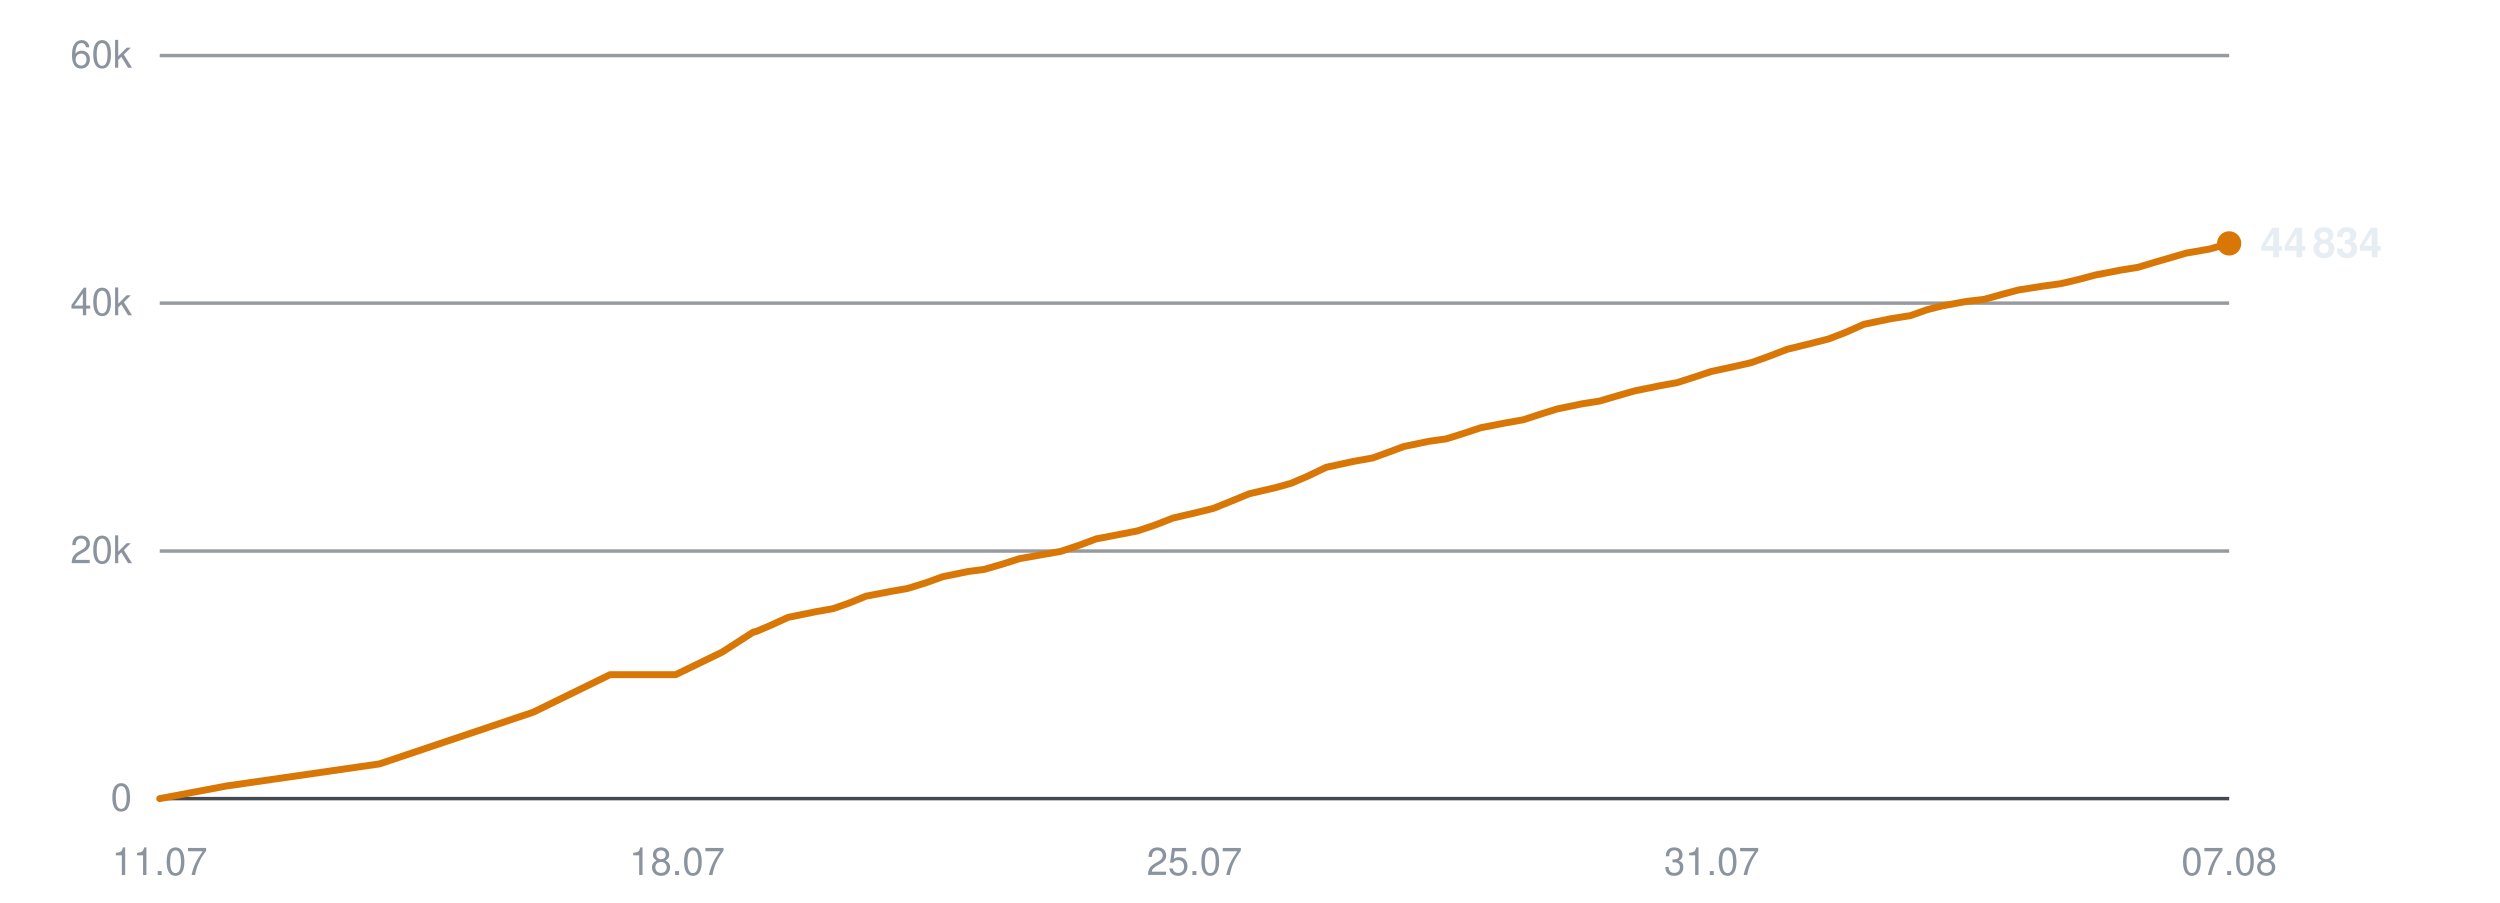
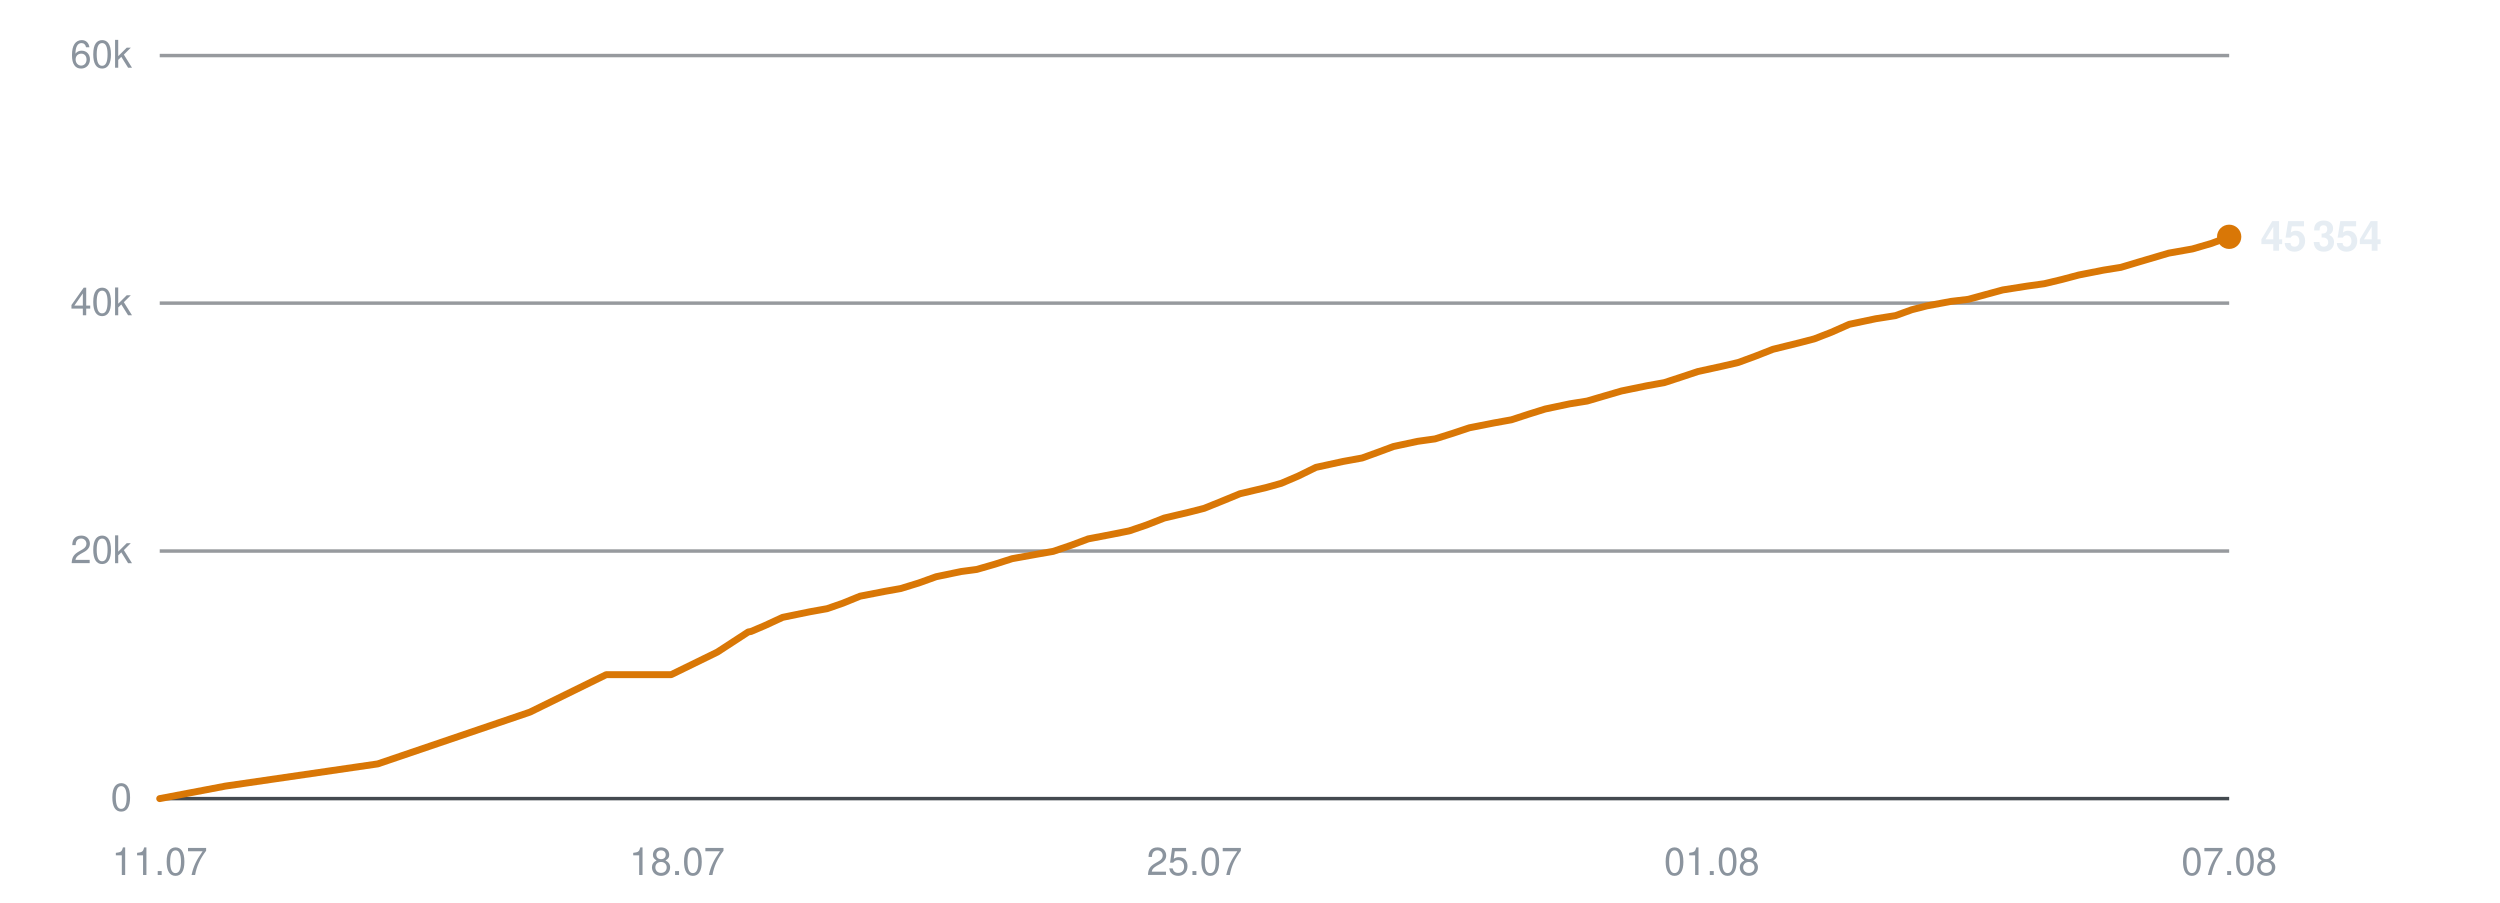
<svg xmlns="http://www.w3.org/2000/svg" viewBox="0 0 720 260" width="720" height="260" role="img" aria-label="Subscribers over time">
  <line x1="46" y1="230.0" x2="642" y2="230.0" stroke="#30363d" stroke-width="1" opacity="0.9" />
  <text x="38" y="233.5" text-anchor="end" font-family="-apple-system,BlinkMacSystemFont,'Segoe UI',Helvetica,Arial,sans-serif" font-size="11" fill="#8b949e">0</text>
  <line x1="46" y1="158.7" x2="642" y2="158.7" stroke="#30363d" stroke-width="1" opacity="0.5" />
  <text x="38" y="162.2" text-anchor="end" font-family="-apple-system,BlinkMacSystemFont,'Segoe UI',Helvetica,Arial,sans-serif" font-size="11" fill="#8b949e">20k</text>
  <line x1="46" y1="87.3" x2="642" y2="87.3" stroke="#30363d" stroke-width="1" opacity="0.5" />
  <text x="38" y="90.8" text-anchor="end" font-family="-apple-system,BlinkMacSystemFont,'Segoe UI',Helvetica,Arial,sans-serif" font-size="11" fill="#8b949e">40k</text>
  <line x1="46" y1="16.0" x2="642" y2="16.0" stroke="#30363d" stroke-width="1" opacity="0.5" />
  <text x="38" y="19.5" text-anchor="end" font-family="-apple-system,BlinkMacSystemFont,'Segoe UI',Helvetica,Arial,sans-serif" font-size="11" fill="#8b949e">60k</text>
  <text x="46.0" y="252" text-anchor="middle" font-family="-apple-system,BlinkMacSystemFont,'Segoe UI',Helvetica,Arial,sans-serif" font-size="11" fill="#8b949e">11.07</text>
  <text x="195.0" y="252" text-anchor="middle" font-family="-apple-system,BlinkMacSystemFont,'Segoe UI',Helvetica,Arial,sans-serif" font-size="11" fill="#8b949e">18.07</text>
  <text x="344.0" y="252" text-anchor="middle" font-family="-apple-system,BlinkMacSystemFont,'Segoe UI',Helvetica,Arial,sans-serif" font-size="11" fill="#8b949e">25.07</text>
-   <text x="493.0" y="252" text-anchor="middle" font-family="-apple-system,BlinkMacSystemFont,'Segoe UI',Helvetica,Arial,sans-serif" font-size="11" fill="#8b949e">31.07</text>
+   <text x="493.0" y="252" text-anchor="middle" font-family="-apple-system,BlinkMacSystemFont,'Segoe UI',Helvetica,Arial,sans-serif" font-size="11" fill="#8b949e">01.08</text>
  <text x="642.0" y="252" text-anchor="middle" font-family="-apple-system,BlinkMacSystemFont,'Segoe UI',Helvetica,Arial,sans-serif" font-size="11" fill="#8b949e">07.08</text>
-   <polyline points="46.0,230.0 65.0,226.4 109.3,220.0 153.6,205.1 175.7,194.3 194.6,194.3 208.0,187.8 217.0,182.0 217.6,181.9 217.7,181.9 221.7,180.2 227.0,177.8 234.8,176.2 239.9,175.3 244.5,173.7 249.4,171.7 256.7,170.3 261.3,169.5 266.5,167.9 271.5,166.1 278.8,164.6 283.4,164.0 288.6,162.5 293.6,160.9 300.9,159.6 305.5,158.8 310.9,157.0 315.7,155.2 323.0,153.8 327.6,152.9 332.7,151.2 337.8,149.2 345.1,147.5 349.5,146.4 354.7,144.3 359.8,142.2 367.5,140.4 371.8,139.2 376.7,137.1 381.9,134.6 389.7,132.9 395.3,131.9 400.0,130.2 404.3,128.6 411.5,127.1 416.5,126.4 421.6,124.8 426.4,123.2 433.6,121.8 438.7,120.9 443.6,119.3 448.4,117.8 455.6,116.3 460.7,115.5 465.8,114.0 470.7,112.6 478.0,111.1 483.0,110.2 488.0,108.6 492.8,107.0 500.2,105.4 504.5,104.4 509.5,102.6 514.7,100.6 522.4,98.7 526.7,97.6 531.6,95.7 536.8,93.4 544.5,91.8 550.2,90.9 555.0,89.2 559.3,88.1 566.4,86.8 571.5,86.2 576.5,84.8 581.4,83.5 588.4,82.4 593.5,81.7 598.6,80.5 603.5,79.2 610.7,77.8 615.7,77.0 620.7,75.5 629.6,72.9 636.5,71.7 642.0,70.1" fill="none" stroke="#d97706" stroke-width="2" stroke-linejoin="round" stroke-linecap="round" />
-   <circle cx="642.0" cy="70.1" r="3.5" fill="#d97706" />
-   <text x="651.0" y="74.1" font-family="-apple-system,BlinkMacSystemFont,'Segoe UI',Helvetica,Arial,sans-serif" font-size="12" font-weight="600" fill="#e6edf3">44 834</text>
+   <polyline points="46.0,230.0 64.9,226.4 108.8,220.0 152.6,205.1 174.6,194.3 193.3,194.3 206.6,187.8 215.5,182.0 216.1,181.9 216.2,181.9 220.2,180.2 225.4,177.8 233.2,176.2 238.2,175.3 242.8,173.7 247.7,171.7 254.9,170.3 259.4,169.5 264.6,167.9 269.6,166.1 276.8,164.6 281.3,164.0 286.5,162.5 291.5,160.9 298.7,159.6 303.3,158.8 308.6,157.0 313.4,155.2 320.7,153.8 325.2,152.9 330.2,151.2 335.3,149.2 342.5,147.5 346.8,146.4 352.0,144.3 357.1,142.2 364.7,140.4 369.0,139.2 373.9,137.1 379.0,134.6 386.8,132.9 392.3,131.9 397.0,130.2 401.3,128.6 408.3,127.1 413.3,126.4 418.4,124.8 423.2,123.2 430.3,121.8 435.3,120.9 440.2,119.3 445.0,117.8 452.1,116.3 457.1,115.5 462.2,114.0 467.0,112.6 474.3,111.1 479.3,110.2 484.2,108.6 489.0,107.0 496.3,105.4 500.6,104.4 505.5,102.6 510.6,100.6 518.3,98.7 522.5,97.6 527.4,95.7 532.6,93.4 540.2,91.8 545.9,90.9 550.6,89.2 554.9,88.1 561.9,86.8 566.9,86.2 572.0,84.8 576.8,83.5 583.8,82.4 588.8,81.7 593.8,80.5 598.7,79.2 605.8,77.8 610.8,77.0 615.8,75.5 624.6,72.9 631.4,71.7 636.9,70.1 642.0,68.2" fill="none" stroke="#d97706" stroke-width="2" stroke-linejoin="round" stroke-linecap="round" />
+   <circle cx="642.0" cy="68.2" r="3.5" fill="#d97706" />
+   <text x="651.0" y="72.2" font-family="-apple-system,BlinkMacSystemFont,'Segoe UI',Helvetica,Arial,sans-serif" font-size="12" font-weight="600" fill="#e6edf3">45 354</text>
</svg>
